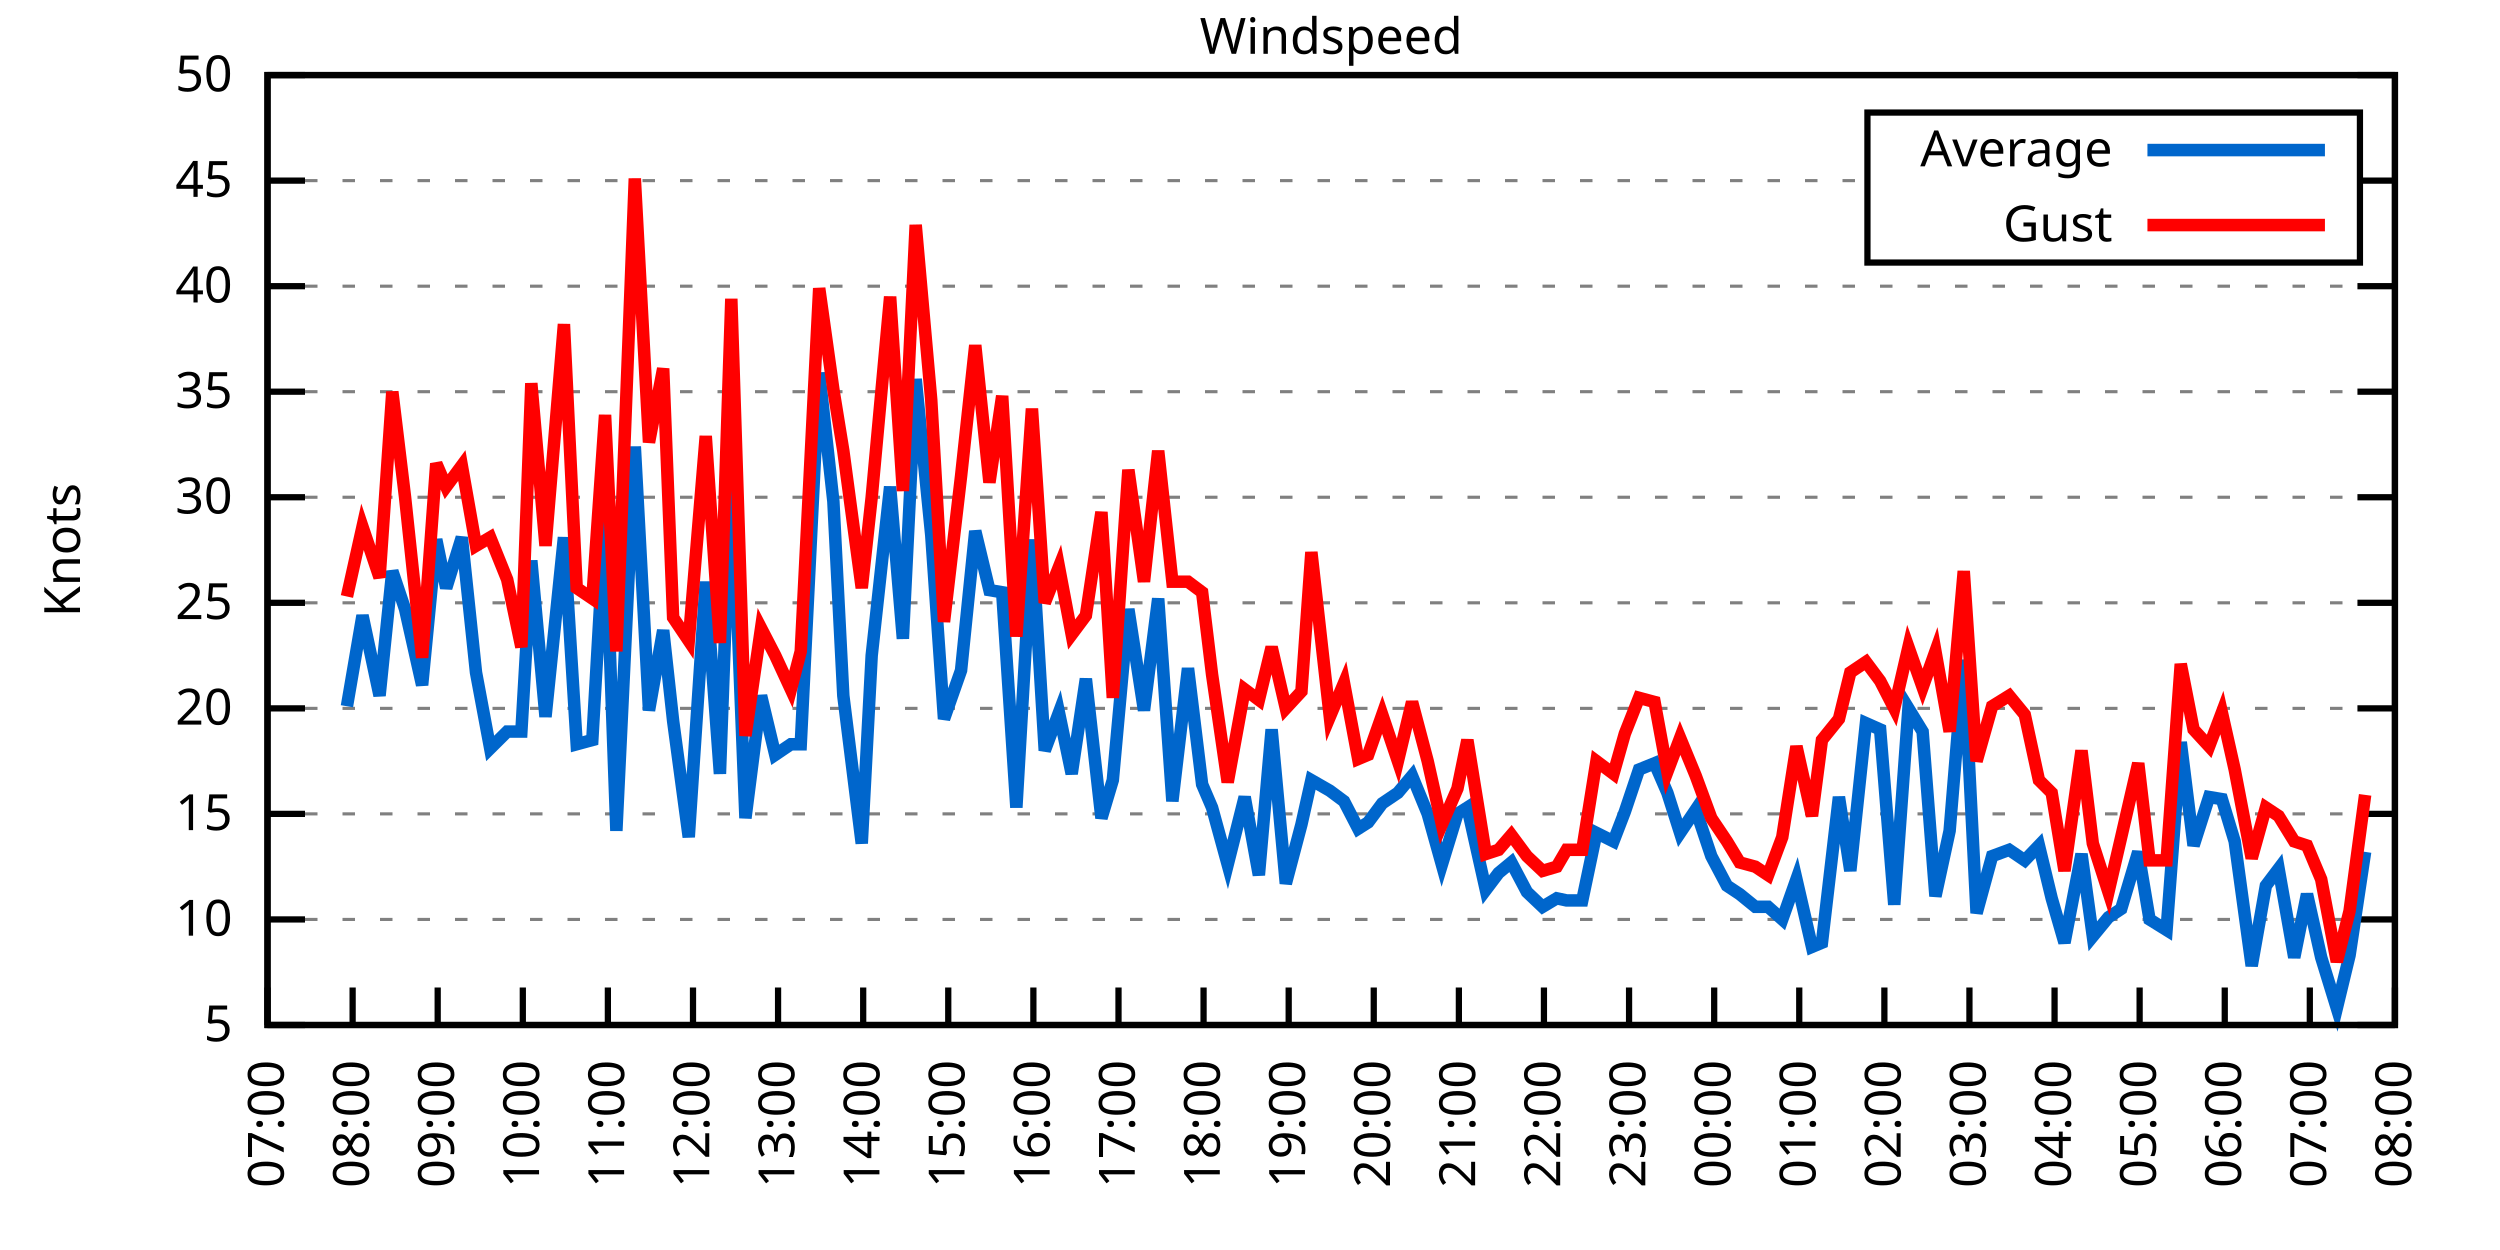
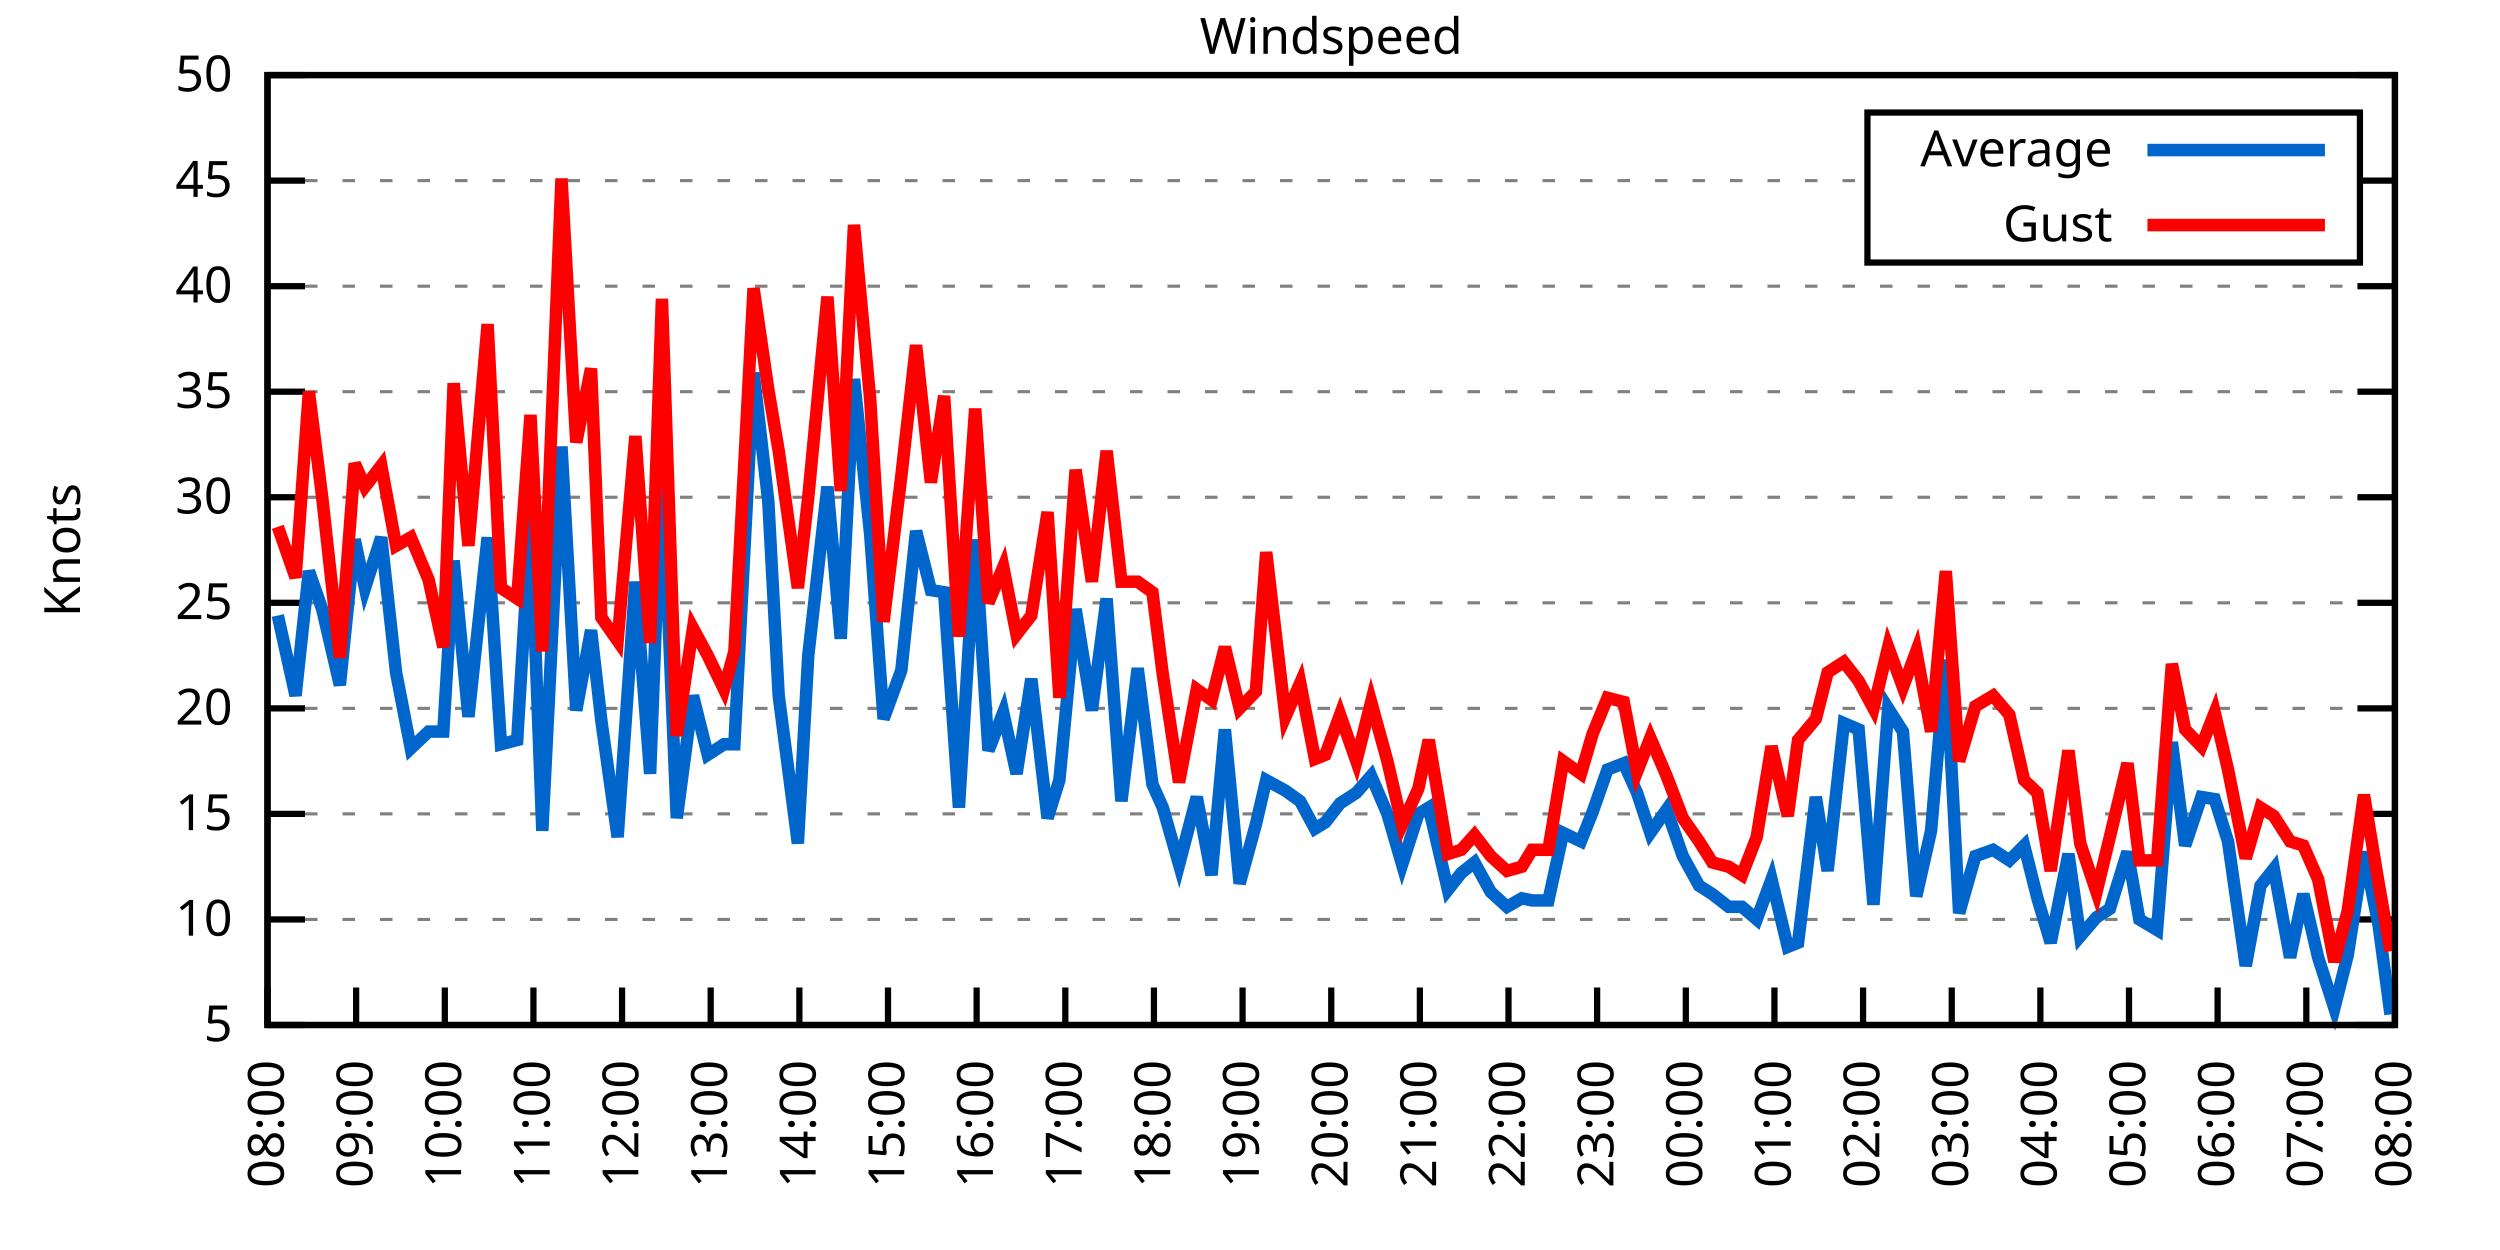
<svg xmlns="http://www.w3.org/2000/svg" xmlns:xlink="http://www.w3.org/1999/xlink" width="400" height="200" viewBox="0 0 400 200">
  <g id="gnuplot_canvas">
    <rect x="0" y="0" width="400" height="200" fill="none" />
    <defs>
      <circle id="gpDot" r="0.5" stroke-width="0.5" stroke="currentColor" />
      <path id="gpPt0" stroke-width="0.333" stroke="currentColor" d="M-1,0 h2 M0,-1 v2" />
      <path id="gpPt1" stroke-width="0.333" stroke="currentColor" d="M-1,-1 L1,1 M1,-1 L-1,1" />
      <path id="gpPt2" stroke-width="0.333" stroke="currentColor" d="M-1,0 L1,0 M0,-1 L0,1 M-1,-1 L1,1 M-1,1 L1,-1" />
      <rect id="gpPt3" stroke-width="0.333" stroke="currentColor" x="-1" y="-1" width="2" height="2" />
      <rect id="gpPt4" stroke-width="0.333" stroke="currentColor" fill="currentColor" x="-1" y="-1" width="2" height="2" />
      <circle id="gpPt5" stroke-width="0.333" stroke="currentColor" cx="0" cy="0" r="1" />
      <use xlink:href="#gpPt5" id="gpPt6" fill="currentColor" stroke="none" />
      <path id="gpPt7" stroke-width="0.333" stroke="currentColor" d="M0,-1.33 L-1.33,0.67 L1.33,0.67 z" />
      <use xlink:href="#gpPt7" id="gpPt8" fill="currentColor" stroke="none" />
      <use xlink:href="#gpPt7" id="gpPt9" stroke="currentColor" transform="rotate(180)" />
      <use xlink:href="#gpPt9" id="gpPt10" fill="currentColor" stroke="none" />
      <use xlink:href="#gpPt3" id="gpPt11" stroke="currentColor" transform="rotate(45)" />
      <use xlink:href="#gpPt11" id="gpPt12" fill="currentColor" stroke="none" />
      <path id="gpPt13" stroke-width="0.333" stroke="currentColor" d="M0,1.330 L1.265,0.411 L0.782,-1.067 L-0.782,-1.076 L-1.265,0.411 z" />
      <use xlink:href="#gpPt13" id="gpPt14" fill="currentColor" stroke="none" />
      <filter id="textbox" filterUnits="objectBoundingBox" x="0" y="0" height="1" width="1">
        <feFlood flood-color="white" flood-opacity="1" result="bgnd" />
        <feComposite in="SourceGraphic" in2="bgnd" operator="atop" />
      </filter>
      <filter id="greybox" filterUnits="objectBoundingBox" x="0" y="0" height="1" width="1">
        <feFlood flood-color="lightgrey" flood-opacity="1" result="grey" />
        <feComposite in="SourceGraphic" in2="grey" operator="atop" />
      </filter>
    </defs>
    <g fill="none" color="white" stroke="currentColor" stroke-width="1.00" stroke-linecap="butt" stroke-linejoin="miter">
</g>
    <g fill="none" color="black" stroke="currentColor" stroke-width="1.00" stroke-linecap="butt" stroke-linejoin="miter">
      <g stroke="none" shape-rendering="crispEdges">
        <polygon fill="rgb(255, 255, 255)" points="42.80,164.00 383.18,164.00 383.18,12.02 42.80,12.02 " />
      </g>
    </g>
    <g fill="none" color="black" stroke="currentColor" stroke-width="1.00" stroke-linecap="butt" stroke-linejoin="miter">
</g>
    <g fill="none" color="black" stroke="black" stroke-width="0.50" stroke-linecap="butt" stroke-linejoin="miter">
</g>
    <g fill="none" color="gray" stroke="currentColor" stroke-width="0.50" stroke-linecap="butt" stroke-linejoin="miter">
      <path stroke="gray" stroke-dasharray="2,4" class="gridline" d="M42.80,164.00 L383.19,164.00  " />
    </g>
    <g fill="none" color="gray" stroke="gray" stroke-width="1.00" stroke-linecap="butt" stroke-linejoin="miter">
</g>
    <g fill="none" color="black" stroke="currentColor" stroke-width="1.00" stroke-linecap="butt" stroke-linejoin="miter">
      <path stroke="black" d="M42.80,164.00 L48.80,164.00 M383.19,164.00 L377.19,164.00  " />
      <g transform="translate(37.20,166.60)" stroke="none" fill="black" font-family="Sans" font-size="8.00" text-anchor="end">
        <text>
          <tspan font-family="Sans"> 5</tspan>
        </text>
      </g>
    </g>
    <g fill="none" color="black" stroke="currentColor" stroke-width="1.00" stroke-linecap="butt" stroke-linejoin="miter">
</g>
    <g fill="none" color="black" stroke="black" stroke-width="0.50" stroke-linecap="butt" stroke-linejoin="miter">
</g>
    <g fill="none" color="gray" stroke="currentColor" stroke-width="0.50" stroke-linecap="butt" stroke-linejoin="miter">
      <path stroke="gray" stroke-dasharray="2,4" class="gridline" d="M42.80,147.11 L383.19,147.11  " />
    </g>
    <g fill="none" color="gray" stroke="gray" stroke-width="1.00" stroke-linecap="butt" stroke-linejoin="miter">
</g>
    <g fill="none" color="black" stroke="currentColor" stroke-width="1.00" stroke-linecap="butt" stroke-linejoin="miter">
      <path stroke="black" d="M42.80,147.11 L48.80,147.11 M383.19,147.11 L377.19,147.11  " />
      <g transform="translate(37.20,149.71)" stroke="none" fill="black" font-family="Sans" font-size="8.00" text-anchor="end">
        <text>
          <tspan font-family="Sans"> 10</tspan>
        </text>
      </g>
    </g>
    <g fill="none" color="black" stroke="currentColor" stroke-width="1.00" stroke-linecap="butt" stroke-linejoin="miter">
</g>
    <g fill="none" color="black" stroke="black" stroke-width="0.50" stroke-linecap="butt" stroke-linejoin="miter">
</g>
    <g fill="none" color="gray" stroke="currentColor" stroke-width="0.50" stroke-linecap="butt" stroke-linejoin="miter">
      <path stroke="gray" stroke-dasharray="2,4" class="gridline" d="M42.80,130.22 L383.19,130.22  " />
    </g>
    <g fill="none" color="gray" stroke="gray" stroke-width="1.00" stroke-linecap="butt" stroke-linejoin="miter">
</g>
    <g fill="none" color="black" stroke="currentColor" stroke-width="1.00" stroke-linecap="butt" stroke-linejoin="miter">
      <path stroke="black" d="M42.80,130.22 L48.80,130.22 M383.19,130.22 L377.19,130.22  " />
      <g transform="translate(37.20,132.82)" stroke="none" fill="black" font-family="Sans" font-size="8.00" text-anchor="end">
        <text>
          <tspan font-family="Sans"> 15</tspan>
        </text>
      </g>
    </g>
    <g fill="none" color="black" stroke="currentColor" stroke-width="1.00" stroke-linecap="butt" stroke-linejoin="miter">
</g>
    <g fill="none" color="black" stroke="black" stroke-width="0.50" stroke-linecap="butt" stroke-linejoin="miter">
</g>
    <g fill="none" color="gray" stroke="currentColor" stroke-width="0.50" stroke-linecap="butt" stroke-linejoin="miter">
      <path stroke="gray" stroke-dasharray="2,4" class="gridline" d="M42.80,113.34 L383.19,113.34  " />
    </g>
    <g fill="none" color="gray" stroke="gray" stroke-width="1.00" stroke-linecap="butt" stroke-linejoin="miter">
</g>
    <g fill="none" color="black" stroke="currentColor" stroke-width="1.00" stroke-linecap="butt" stroke-linejoin="miter">
      <path stroke="black" d="M42.80,113.34 L48.80,113.34 M383.19,113.34 L377.19,113.34  " />
      <g transform="translate(37.20,115.94)" stroke="none" fill="black" font-family="Sans" font-size="8.00" text-anchor="end">
        <text>
          <tspan font-family="Sans"> 20</tspan>
        </text>
      </g>
    </g>
    <g fill="none" color="black" stroke="currentColor" stroke-width="1.00" stroke-linecap="butt" stroke-linejoin="miter">
</g>
    <g fill="none" color="black" stroke="black" stroke-width="0.50" stroke-linecap="butt" stroke-linejoin="miter">
</g>
    <g fill="none" color="gray" stroke="currentColor" stroke-width="0.50" stroke-linecap="butt" stroke-linejoin="miter">
      <path stroke="gray" stroke-dasharray="2,4" class="gridline" d="M42.80,96.45 L383.19,96.45  " />
    </g>
    <g fill="none" color="gray" stroke="gray" stroke-width="1.00" stroke-linecap="butt" stroke-linejoin="miter">
</g>
    <g fill="none" color="black" stroke="currentColor" stroke-width="1.00" stroke-linecap="butt" stroke-linejoin="miter">
      <path stroke="black" d="M42.80,96.45 L48.80,96.45 M383.19,96.45 L377.19,96.45  " />
      <g transform="translate(37.20,99.05)" stroke="none" fill="black" font-family="Sans" font-size="8.00" text-anchor="end">
        <text>
          <tspan font-family="Sans"> 25</tspan>
        </text>
      </g>
    </g>
    <g fill="none" color="black" stroke="currentColor" stroke-width="1.00" stroke-linecap="butt" stroke-linejoin="miter">
</g>
    <g fill="none" color="black" stroke="black" stroke-width="0.50" stroke-linecap="butt" stroke-linejoin="miter">
</g>
    <g fill="none" color="gray" stroke="currentColor" stroke-width="0.50" stroke-linecap="butt" stroke-linejoin="miter">
      <path stroke="gray" stroke-dasharray="2,4" class="gridline" d="M42.80,79.56 L383.19,79.56  " />
    </g>
    <g fill="none" color="gray" stroke="gray" stroke-width="1.00" stroke-linecap="butt" stroke-linejoin="miter">
</g>
    <g fill="none" color="black" stroke="currentColor" stroke-width="1.00" stroke-linecap="butt" stroke-linejoin="miter">
      <path stroke="black" d="M42.80,79.56 L48.80,79.56 M383.19,79.56 L377.19,79.56  " />
      <g transform="translate(37.20,82.16)" stroke="none" fill="black" font-family="Sans" font-size="8.00" text-anchor="end">
        <text>
          <tspan font-family="Sans"> 30</tspan>
        </text>
      </g>
    </g>
    <g fill="none" color="black" stroke="currentColor" stroke-width="1.00" stroke-linecap="butt" stroke-linejoin="miter">
</g>
    <g fill="none" color="black" stroke="black" stroke-width="0.50" stroke-linecap="butt" stroke-linejoin="miter">
</g>
    <g fill="none" color="gray" stroke="currentColor" stroke-width="0.50" stroke-linecap="butt" stroke-linejoin="miter">
      <path stroke="gray" stroke-dasharray="2,4" class="gridline" d="M42.80,62.67 L383.19,62.67  " />
    </g>
    <g fill="none" color="gray" stroke="gray" stroke-width="1.00" stroke-linecap="butt" stroke-linejoin="miter">
</g>
    <g fill="none" color="black" stroke="currentColor" stroke-width="1.00" stroke-linecap="butt" stroke-linejoin="miter">
      <path stroke="black" d="M42.80,62.67 L48.80,62.67 M383.19,62.67 L377.19,62.67  " />
      <g transform="translate(37.20,65.27)" stroke="none" fill="black" font-family="Sans" font-size="8.00" text-anchor="end">
        <text>
          <tspan font-family="Sans"> 35</tspan>
        </text>
      </g>
    </g>
    <g fill="none" color="black" stroke="currentColor" stroke-width="1.00" stroke-linecap="butt" stroke-linejoin="miter">
</g>
    <g fill="none" color="black" stroke="black" stroke-width="0.50" stroke-linecap="butt" stroke-linejoin="miter">
</g>
    <g fill="none" color="gray" stroke="currentColor" stroke-width="0.50" stroke-linecap="butt" stroke-linejoin="miter">
      <path stroke="gray" stroke-dasharray="2,4" class="gridline" d="M42.80,45.79 L383.19,45.79  " />
    </g>
    <g fill="none" color="gray" stroke="gray" stroke-width="1.00" stroke-linecap="butt" stroke-linejoin="miter">
</g>
    <g fill="none" color="black" stroke="currentColor" stroke-width="1.00" stroke-linecap="butt" stroke-linejoin="miter">
      <path stroke="black" d="M42.80,45.79 L48.80,45.79 M383.19,45.79 L377.19,45.79  " />
      <g transform="translate(37.20,48.39)" stroke="none" fill="black" font-family="Sans" font-size="8.00" text-anchor="end">
        <text>
          <tspan font-family="Sans"> 40</tspan>
        </text>
      </g>
    </g>
    <g fill="none" color="black" stroke="currentColor" stroke-width="1.00" stroke-linecap="butt" stroke-linejoin="miter">
</g>
    <g fill="none" color="black" stroke="black" stroke-width="0.50" stroke-linecap="butt" stroke-linejoin="miter">
</g>
    <g fill="none" color="gray" stroke="currentColor" stroke-width="0.50" stroke-linecap="butt" stroke-linejoin="miter">
      <path stroke="gray" stroke-dasharray="2,4" class="gridline" d="M42.80,28.90 L298.79,28.90 M377.59,28.90 L383.19,28.90  " />
    </g>
    <g fill="none" color="gray" stroke="gray" stroke-width="1.00" stroke-linecap="butt" stroke-linejoin="miter">
</g>
    <g fill="none" color="black" stroke="currentColor" stroke-width="1.00" stroke-linecap="butt" stroke-linejoin="miter">
      <path stroke="black" d="M42.80,28.90 L48.80,28.90 M383.19,28.90 L377.19,28.90  " />
      <g transform="translate(37.20,31.50)" stroke="none" fill="black" font-family="Sans" font-size="8.00" text-anchor="end">
        <text>
          <tspan font-family="Sans"> 45</tspan>
        </text>
      </g>
    </g>
    <g fill="none" color="black" stroke="currentColor" stroke-width="1.00" stroke-linecap="butt" stroke-linejoin="miter">
</g>
    <g fill="none" color="black" stroke="black" stroke-width="0.50" stroke-linecap="butt" stroke-linejoin="miter">
</g>
    <g fill="none" color="gray" stroke="currentColor" stroke-width="0.50" stroke-linecap="butt" stroke-linejoin="miter">
      <path stroke="gray" stroke-dasharray="2,4" class="gridline" d="M42.80,12.01 L383.19,12.01  " />
    </g>
    <g fill="none" color="gray" stroke="gray" stroke-width="1.00" stroke-linecap="butt" stroke-linejoin="miter">
</g>
    <g fill="none" color="black" stroke="currentColor" stroke-width="1.00" stroke-linecap="butt" stroke-linejoin="miter">
      <path stroke="black" d="M42.80,12.01 L48.80,12.01 M383.19,12.01 L377.19,12.01  " />
      <g transform="translate(37.20,14.61)" stroke="none" fill="black" font-family="Sans" font-size="8.00" text-anchor="end">
        <text>
          <tspan font-family="Sans"> 50</tspan>
        </text>
      </g>
    </g>
    <g fill="none" color="black" stroke="currentColor" stroke-width="1.00" stroke-linecap="butt" stroke-linejoin="miter">
      <path stroke="black" d="M42.80,164.00 L42.80,158.00  " />
      <g transform="translate(45.40,169.60) rotate(270.00)" stroke="none" fill="black" font-family="Sans" font-size="8.00" text-anchor="end">
        <text>
-           <tspan font-family="Sans">07:00</tspan>
-         </text>
-       </g>
-     </g>
-     <g fill="none" color="black" stroke="currentColor" stroke-width="1.00" stroke-linecap="butt" stroke-linejoin="miter">
-       <path stroke="black" d="M56.42,164.00 L56.42,158.00  " />
-       <g transform="translate(59.02,169.60) rotate(270.00)" stroke="none" fill="black" font-family="Sans" font-size="8.00" text-anchor="end">
-         <text>
          <tspan font-family="Sans">08:00</tspan>
        </text>
      </g>
    </g>
    <g fill="none" color="black" stroke="currentColor" stroke-width="1.00" stroke-linecap="butt" stroke-linejoin="miter">
-       <path stroke="black" d="M70.03,164.00 L70.03,158.00  " />
-       <g transform="translate(72.63,169.60) rotate(270.00)" stroke="none" fill="black" font-family="Sans" font-size="8.00" text-anchor="end">
+       <path stroke="black" d="M56.98,164.00 L56.98,158.00  " />
+       <g transform="translate(59.58,169.60) rotate(270.00)" stroke="none" fill="black" font-family="Sans" font-size="8.00" text-anchor="end">
        <text>
          <tspan font-family="Sans">09:00</tspan>
        </text>
      </g>
    </g>
    <g fill="none" color="black" stroke="currentColor" stroke-width="1.00" stroke-linecap="butt" stroke-linejoin="miter">
-       <path stroke="black" d="M83.65,164.00 L83.65,158.00  " />
-       <g transform="translate(86.25,169.60) rotate(270.00)" stroke="none" fill="black" font-family="Sans" font-size="8.00" text-anchor="end">
+       <path stroke="black" d="M71.17,164.00 L71.17,158.00  " />
+       <g transform="translate(73.77,169.60) rotate(270.00)" stroke="none" fill="black" font-family="Sans" font-size="8.00" text-anchor="end">
        <text>
          <tspan font-family="Sans">10:00</tspan>
        </text>
      </g>
    </g>
    <g fill="none" color="black" stroke="currentColor" stroke-width="1.00" stroke-linecap="butt" stroke-linejoin="miter">
-       <path stroke="black" d="M97.26,164.00 L97.26,158.00  " />
-       <g transform="translate(99.86,169.60) rotate(270.00)" stroke="none" fill="black" font-family="Sans" font-size="8.00" text-anchor="end">
+       <path stroke="black" d="M85.35,164.00 L85.35,158.00  " />
+       <g transform="translate(87.95,169.60) rotate(270.00)" stroke="none" fill="black" font-family="Sans" font-size="8.00" text-anchor="end">
        <text>
          <tspan font-family="Sans">11:00</tspan>
        </text>
      </g>
    </g>
    <g fill="none" color="black" stroke="currentColor" stroke-width="1.00" stroke-linecap="butt" stroke-linejoin="miter">
-       <path stroke="black" d="M110.88,164.00 L110.88,158.00  " />
-       <g transform="translate(113.48,169.60) rotate(270.00)" stroke="none" fill="black" font-family="Sans" font-size="8.00" text-anchor="end">
+       <path stroke="black" d="M99.53,164.00 L99.53,158.00  " />
+       <g transform="translate(102.13,169.60) rotate(270.00)" stroke="none" fill="black" font-family="Sans" font-size="8.00" text-anchor="end">
        <text>
          <tspan font-family="Sans">12:00</tspan>
        </text>
      </g>
    </g>
    <g fill="none" color="black" stroke="currentColor" stroke-width="1.00" stroke-linecap="butt" stroke-linejoin="miter">
-       <path stroke="black" d="M124.49,164.00 L124.49,158.00  " />
-       <g transform="translate(127.09,169.60) rotate(270.00)" stroke="none" fill="black" font-family="Sans" font-size="8.00" text-anchor="end">
+       <path stroke="black" d="M113.71,164.00 L113.71,158.00  " />
+       <g transform="translate(116.31,169.60) rotate(270.00)" stroke="none" fill="black" font-family="Sans" font-size="8.00" text-anchor="end">
        <text>
          <tspan font-family="Sans">13:00</tspan>
        </text>
      </g>
    </g>
    <g fill="none" color="black" stroke="currentColor" stroke-width="1.00" stroke-linecap="butt" stroke-linejoin="miter">
-       <path stroke="black" d="M138.11,164.00 L138.11,158.00  " />
-       <g transform="translate(140.71,169.60) rotate(270.00)" stroke="none" fill="black" font-family="Sans" font-size="8.00" text-anchor="end">
+       <path stroke="black" d="M127.90,164.00 L127.90,158.00  " />
+       <g transform="translate(130.50,169.60) rotate(270.00)" stroke="none" fill="black" font-family="Sans" font-size="8.00" text-anchor="end">
        <text>
          <tspan font-family="Sans">14:00</tspan>
        </text>
      </g>
    </g>
    <g fill="none" color="black" stroke="currentColor" stroke-width="1.00" stroke-linecap="butt" stroke-linejoin="miter">
-       <path stroke="black" d="M151.72,164.00 L151.72,158.00  " />
-       <g transform="translate(154.32,169.60) rotate(270.00)" stroke="none" fill="black" font-family="Sans" font-size="8.00" text-anchor="end">
+       <path stroke="black" d="M142.08,164.00 L142.08,158.00  " />
+       <g transform="translate(144.68,169.60) rotate(270.00)" stroke="none" fill="black" font-family="Sans" font-size="8.00" text-anchor="end">
        <text>
          <tspan font-family="Sans">15:00</tspan>
        </text>
      </g>
    </g>
    <g fill="none" color="black" stroke="currentColor" stroke-width="1.00" stroke-linecap="butt" stroke-linejoin="miter">
-       <path stroke="black" d="M165.34,164.00 L165.34,158.00  " />
-       <g transform="translate(167.94,169.60) rotate(270.00)" stroke="none" fill="black" font-family="Sans" font-size="8.00" text-anchor="end">
+       <path stroke="black" d="M156.26,164.00 L156.26,158.00  " />
+       <g transform="translate(158.86,169.60) rotate(270.00)" stroke="none" fill="black" font-family="Sans" font-size="8.00" text-anchor="end">
        <text>
          <tspan font-family="Sans">16:00</tspan>
        </text>
      </g>
    </g>
    <g fill="none" color="black" stroke="currentColor" stroke-width="1.00" stroke-linecap="butt" stroke-linejoin="miter">
-       <path stroke="black" d="M178.96,164.00 L178.96,158.00  " />
-       <g transform="translate(181.56,169.60) rotate(270.00)" stroke="none" fill="black" font-family="Sans" font-size="8.00" text-anchor="end">
+       <path stroke="black" d="M170.45,164.00 L170.45,158.00  " />
+       <g transform="translate(173.05,169.60) rotate(270.00)" stroke="none" fill="black" font-family="Sans" font-size="8.00" text-anchor="end">
        <text>
          <tspan font-family="Sans">17:00</tspan>
        </text>
      </g>
    </g>
    <g fill="none" color="black" stroke="currentColor" stroke-width="1.00" stroke-linecap="butt" stroke-linejoin="miter">
-       <path stroke="black" d="M192.57,164.00 L192.57,158.00  " />
-       <g transform="translate(195.17,169.60) rotate(270.00)" stroke="none" fill="black" font-family="Sans" font-size="8.00" text-anchor="end">
+       <path stroke="black" d="M184.63,164.00 L184.63,158.00  " />
+       <g transform="translate(187.23,169.60) rotate(270.00)" stroke="none" fill="black" font-family="Sans" font-size="8.00" text-anchor="end">
        <text>
          <tspan font-family="Sans">18:00</tspan>
        </text>
      </g>
    </g>
    <g fill="none" color="black" stroke="currentColor" stroke-width="1.00" stroke-linecap="butt" stroke-linejoin="miter">
-       <path stroke="black" d="M206.19,164.00 L206.19,158.00  " />
-       <g transform="translate(208.79,169.60) rotate(270.00)" stroke="none" fill="black" font-family="Sans" font-size="8.00" text-anchor="end">
+       <path stroke="black" d="M198.81,164.00 L198.81,158.00  " />
+       <g transform="translate(201.41,169.60) rotate(270.00)" stroke="none" fill="black" font-family="Sans" font-size="8.00" text-anchor="end">
        <text>
          <tspan font-family="Sans">19:00</tspan>
        </text>
      </g>
    </g>
    <g fill="none" color="black" stroke="currentColor" stroke-width="1.00" stroke-linecap="butt" stroke-linejoin="miter">
-       <path stroke="black" d="M219.80,164.00 L219.80,158.00  " />
-       <g transform="translate(222.40,169.60) rotate(270.00)" stroke="none" fill="black" font-family="Sans" font-size="8.00" text-anchor="end">
+       <path stroke="black" d="M213.00,164.00 L213.00,158.00  " />
+       <g transform="translate(215.60,169.60) rotate(270.00)" stroke="none" fill="black" font-family="Sans" font-size="8.00" text-anchor="end">
        <text>
          <tspan font-family="Sans">20:00</tspan>
        </text>
      </g>
    </g>
    <g fill="none" color="black" stroke="currentColor" stroke-width="1.00" stroke-linecap="butt" stroke-linejoin="miter">
-       <path stroke="black" d="M233.42,164.00 L233.42,158.00  " />
-       <g transform="translate(236.02,169.60) rotate(270.00)" stroke="none" fill="black" font-family="Sans" font-size="8.00" text-anchor="end">
+       <path stroke="black" d="M227.18,164.00 L227.18,158.00  " />
+       <g transform="translate(229.78,169.60) rotate(270.00)" stroke="none" fill="black" font-family="Sans" font-size="8.00" text-anchor="end">
        <text>
          <tspan font-family="Sans">21:00</tspan>
        </text>
      </g>
    </g>
    <g fill="none" color="black" stroke="currentColor" stroke-width="1.00" stroke-linecap="butt" stroke-linejoin="miter">
-       <path stroke="black" d="M247.03,164.00 L247.03,158.00  " />
-       <g transform="translate(249.63,169.60) rotate(270.00)" stroke="none" fill="black" font-family="Sans" font-size="8.00" text-anchor="end">
+       <path stroke="black" d="M241.36,164.00 L241.36,158.00  " />
+       <g transform="translate(243.96,169.60) rotate(270.00)" stroke="none" fill="black" font-family="Sans" font-size="8.00" text-anchor="end">
        <text>
          <tspan font-family="Sans">22:00</tspan>
        </text>
      </g>
    </g>
    <g fill="none" color="black" stroke="currentColor" stroke-width="1.00" stroke-linecap="butt" stroke-linejoin="miter">
-       <path stroke="black" d="M260.65,164.00 L260.65,158.00  " />
-       <g transform="translate(263.25,169.60) rotate(270.00)" stroke="none" fill="black" font-family="Sans" font-size="8.00" text-anchor="end">
+       <path stroke="black" d="M255.54,164.00 L255.54,158.00  " />
+       <g transform="translate(258.14,169.60) rotate(270.00)" stroke="none" fill="black" font-family="Sans" font-size="8.00" text-anchor="end">
        <text>
          <tspan font-family="Sans">23:00</tspan>
        </text>
      </g>
    </g>
    <g fill="none" color="black" stroke="currentColor" stroke-width="1.00" stroke-linecap="butt" stroke-linejoin="miter">
-       <path stroke="black" d="M274.27,164.00 L274.27,158.00  " />
-       <g transform="translate(276.87,169.60) rotate(270.00)" stroke="none" fill="black" font-family="Sans" font-size="8.00" text-anchor="end">
+       <path stroke="black" d="M269.73,164.00 L269.73,158.00  " />
+       <g transform="translate(272.33,169.60) rotate(270.00)" stroke="none" fill="black" font-family="Sans" font-size="8.00" text-anchor="end">
        <text>
          <tspan font-family="Sans">00:00</tspan>
        </text>
      </g>
    </g>
    <g fill="none" color="black" stroke="currentColor" stroke-width="1.00" stroke-linecap="butt" stroke-linejoin="miter">
-       <path stroke="black" d="M287.88,164.00 L287.88,158.00  " />
-       <g transform="translate(290.48,169.60) rotate(270.00)" stroke="none" fill="black" font-family="Sans" font-size="8.00" text-anchor="end">
+       <path stroke="black" d="M283.91,164.00 L283.91,158.00  " />
+       <g transform="translate(286.51,169.60) rotate(270.00)" stroke="none" fill="black" font-family="Sans" font-size="8.00" text-anchor="end">
        <text>
          <tspan font-family="Sans">01:00</tspan>
        </text>
      </g>
    </g>
    <g fill="none" color="black" stroke="currentColor" stroke-width="1.00" stroke-linecap="butt" stroke-linejoin="miter">
-       <path stroke="black" d="M301.50,164.00 L301.50,158.00  " />
-       <g transform="translate(304.10,169.60) rotate(270.00)" stroke="none" fill="black" font-family="Sans" font-size="8.00" text-anchor="end">
+       <path stroke="black" d="M298.09,164.00 L298.09,158.00  " />
+       <g transform="translate(300.69,169.60) rotate(270.00)" stroke="none" fill="black" font-family="Sans" font-size="8.00" text-anchor="end">
        <text>
          <tspan font-family="Sans">02:00</tspan>
        </text>
      </g>
    </g>
    <g fill="none" color="black" stroke="currentColor" stroke-width="1.00" stroke-linecap="butt" stroke-linejoin="miter">
-       <path stroke="black" d="M315.11,164.00 L315.11,158.00  " />
-       <g transform="translate(317.71,169.60) rotate(270.00)" stroke="none" fill="black" font-family="Sans" font-size="8.00" text-anchor="end">
+       <path stroke="black" d="M312.28,164.00 L312.28,158.00  " />
+       <g transform="translate(314.88,169.60) rotate(270.00)" stroke="none" fill="black" font-family="Sans" font-size="8.00" text-anchor="end">
        <text>
          <tspan font-family="Sans">03:00</tspan>
        </text>
      </g>
    </g>
    <g fill="none" color="black" stroke="currentColor" stroke-width="1.00" stroke-linecap="butt" stroke-linejoin="miter">
-       <path stroke="black" d="M328.73,164.00 L328.73,158.00  " />
-       <g transform="translate(331.33,169.60) rotate(270.00)" stroke="none" fill="black" font-family="Sans" font-size="8.00" text-anchor="end">
+       <path stroke="black" d="M326.46,164.00 L326.46,158.00  " />
+       <g transform="translate(329.06,169.60) rotate(270.00)" stroke="none" fill="black" font-family="Sans" font-size="8.00" text-anchor="end">
        <text>
          <tspan font-family="Sans">04:00</tspan>
        </text>
      </g>
    </g>
    <g fill="none" color="black" stroke="currentColor" stroke-width="1.00" stroke-linecap="butt" stroke-linejoin="miter">
-       <path stroke="black" d="M342.34,164.00 L342.34,158.00  " />
-       <g transform="translate(344.94,169.60) rotate(270.00)" stroke="none" fill="black" font-family="Sans" font-size="8.00" text-anchor="end">
+       <path stroke="black" d="M340.64,164.00 L340.64,158.00  " />
+       <g transform="translate(343.24,169.60) rotate(270.00)" stroke="none" fill="black" font-family="Sans" font-size="8.00" text-anchor="end">
        <text>
          <tspan font-family="Sans">05:00</tspan>
        </text>
      </g>
    </g>
    <g fill="none" color="black" stroke="currentColor" stroke-width="1.00" stroke-linecap="butt" stroke-linejoin="miter">
-       <path stroke="black" d="M355.96,164.00 L355.96,158.00  " />
-       <g transform="translate(358.56,169.60) rotate(270.00)" stroke="none" fill="black" font-family="Sans" font-size="8.00" text-anchor="end">
+       <path stroke="black" d="M354.82,164.00 L354.82,158.00  " />
+       <g transform="translate(357.42,169.60) rotate(270.00)" stroke="none" fill="black" font-family="Sans" font-size="8.00" text-anchor="end">
        <text>
          <tspan font-family="Sans">06:00</tspan>
        </text>
      </g>
    </g>
    <g fill="none" color="black" stroke="currentColor" stroke-width="1.00" stroke-linecap="butt" stroke-linejoin="miter">
-       <path stroke="black" d="M369.57,164.00 L369.57,158.00  " />
-       <g transform="translate(372.17,169.60) rotate(270.00)" stroke="none" fill="black" font-family="Sans" font-size="8.00" text-anchor="end">
+       <path stroke="black" d="M369.01,164.00 L369.01,158.00  " />
+       <g transform="translate(371.61,169.60) rotate(270.00)" stroke="none" fill="black" font-family="Sans" font-size="8.00" text-anchor="end">
        <text>
          <tspan font-family="Sans">07:00</tspan>
        </text>
      </g>
    </g>
    <g fill="none" color="black" stroke="currentColor" stroke-width="1.00" stroke-linecap="butt" stroke-linejoin="miter">
      <path stroke="black" d="M383.19,164.00 L383.19,158.00  " />
      <g transform="translate(385.79,169.60) rotate(270.00)" stroke="none" fill="black" font-family="Sans" font-size="8.00" text-anchor="end">
        <text>
          <tspan font-family="Sans">08:00</tspan>
        </text>
      </g>
    </g>
    <g fill="none" color="black" stroke="currentColor" stroke-width="1.00" stroke-linecap="butt" stroke-linejoin="miter">
</g>
    <g fill="none" color="black" stroke="currentColor" stroke-width="1.00" stroke-linecap="butt" stroke-linejoin="miter">
      <path stroke="black" d="M42.80,12.01 L42.80,164.00 L383.19,164.00 L383.19,12.01 L42.80,12.01 Z  " />
    </g>
    <g fill="none" color="black" stroke="currentColor" stroke-width="1.00" stroke-linecap="butt" stroke-linejoin="miter">
</g>
    <g fill="none" color="black" stroke="currentColor" stroke-width="1.00" stroke-linecap="butt" stroke-linejoin="miter">
      <path stroke="black" d="M298.79,42.01 L298.79,18.01 L377.59,18.01 L377.59,42.01 L298.79,42.01 Z  " />
    </g>
    <g id="Windspeed_plot_1">
      <g fill="none" color="white" stroke="black" stroke-width="2.00" stroke-linecap="butt" stroke-linejoin="miter">
</g>
      <g fill="none" color="black" stroke="currentColor" stroke-width="2.00" stroke-linecap="butt" stroke-linejoin="miter">
        <g transform="translate(337.99,26.61)" stroke="none" fill="black" font-family="Sans" font-size="8.00" text-anchor="end">
          <text>
            <tspan font-family="Sans">Average</tspan>
          </text>
        </g>
      </g>
      <g fill="none" color="black" stroke="currentColor" stroke-width="2.00" stroke-linecap="butt" stroke-linejoin="miter">
-         <path stroke="rgb(  0, 102, 204)" d="M343.59,24.01 L371.99,24.01 M55.51,113.00 L58.00,98.48 L60.73,111.31 L62.77,91.38 L64.81,97.46 L67.54,109.62   L69.80,86.32 L71.39,94.08 L73.89,85.98 L76.16,107.59 L78.43,119.75 L81.15,117.05 L83.42,117.05 L85.01,89.69   L87.28,114.69 L90.23,85.98 L92.27,119.08 L94.77,118.40 L96.81,82.94 L98.62,132.93 L101.57,71.45 L103.84,113.67   L106.11,100.84 L107.70,115.36 L110.20,133.94 L112.92,93.07 L115.19,123.81 L117.01,74.16 L119.27,130.90 L121.77,111.31   L124.04,120.77 L126.54,119.08 L128.12,119.08 L131.07,59.63 L133.34,80.24 L134.93,111.31 L137.88,134.95 L139.47,104.89   L142.42,77.87 L144.46,102.19 L146.51,60.65 L149.00,85.64 L151.04,115.03 L153.77,107.26 L156.04,84.97 L158.31,94.42   L160.35,94.76 L162.62,129.21 L165.11,86.32 L167.16,120.09 L169.43,114.01 L171.47,123.81 L173.74,108.61 L176.23,130.90   L178.05,124.82 L180.54,97.46 L183.04,113.67 L185.31,95.77 L187.58,128.20 L190.08,106.92 L192.34,125.50 L193.93,129.21   L196.43,138.33 L199.15,127.52 L201.42,140.02 L203.46,116.71 L205.73,141.37 L208.23,131.91 L209.82,124.82 L212.77,126.51   L215.04,128.20 L217.31,132.59 L218.90,131.58 L221.16,128.54 L223.66,126.85 L225.93,124.14 L228.43,130.22 L230.70,138.33   L233.19,130.22 L234.78,129.21 L237.73,142.38 L239.77,139.68 L241.81,137.99 L244.31,142.72 L246.81,145.09 L249.08,143.73   L250.66,144.07 L253.16,144.07 L255.43,133.26 L258.15,134.62 L259.97,129.89 L262.24,123.13 L264.73,122.12 L266.78,126.85   L268.82,133.26 L271.32,129.55 L273.81,136.98 L276.31,141.71 L278.35,143.06 L280.85,145.09 L282.89,145.09 L285.16,147.11   L287.43,140.69 L289.92,151.50 L291.51,150.83 L294.23,127.52 L296.05,139.34 L298.55,115.70 L300.82,116.71 L303.08,144.75   L305.35,113.34 L307.62,117.05 L309.67,143.40 L311.94,132.93 L314.20,105.57 L316.25,146.10 L318.74,136.98 L321.47,135.97   L323.96,137.66 L326.23,135.29 L328.27,143.73 L330.32,150.83 L333.04,136.64 L334.85,149.81 L337.35,146.77 L339.39,145.42   L342.12,136.30 L343.93,147.11 L346.65,148.80 L348.92,118.74 L350.97,135.29 L353.46,127.52 L355.50,127.86 L357.55,134.62   L360.27,154.54 L362.54,141.71 L364.58,139.01 L367.08,153.19 L369.12,143.06 L371.39,153.19 L373.89,161.30 L375.93,152.85   L378.42,136.30  " />
+         <path stroke="rgb(  0, 102, 204)" d="M343.59,24.01 L371.99,24.01 M44.45,98.48 L47.29,111.31 L49.42,91.38 L51.55,97.46 L54.38,109.62 L56.75,86.32   L58.40,94.08 L61.00,85.98 L63.37,107.59 L65.73,119.75 L68.57,117.05 L70.93,117.05 L72.58,89.69 L74.95,114.69   L78.02,85.98 L80.15,119.08 L82.75,118.40 L84.88,82.94 L86.77,132.93 L89.84,71.45 L92.20,113.67 L94.57,100.84   L96.22,115.36 L98.82,133.94 L101.66,93.07 L104.02,123.81 L105.91,74.16 L108.28,130.90 L110.88,111.31 L113.24,120.77   L115.84,119.08 L117.50,119.08 L120.57,59.63 L122.93,80.24 L124.59,111.31 L127.66,134.95 L129.32,104.89 L132.39,77.87   L134.52,102.19 L136.64,60.65 L139.24,85.64 L141.37,115.03 L144.21,107.26 L146.57,84.97 L148.94,94.42 L151.06,94.76   L153.43,129.21 L156.03,86.32 L158.15,120.09 L160.52,114.01 L162.65,123.81 L165.01,108.61 L167.61,130.90 L169.50,124.82   L172.10,97.46 L174.70,113.67 L177.06,95.77 L179.43,128.20 L182.03,106.92 L184.39,125.50 L186.05,129.21 L188.65,138.33   L191.48,127.52 L193.85,140.02 L195.98,116.71 L198.34,141.37 L200.94,131.91 L202.59,124.82 L205.67,126.51 L208.03,128.20   L210.39,132.59 L212.05,131.58 L214.41,128.54 L217.01,126.85 L219.38,124.14 L221.98,130.22 L224.34,138.33 L226.94,130.22   L228.60,129.21 L231.67,142.38 L233.80,139.68 L235.92,137.99 L238.52,142.72 L241.12,145.09 L243.49,143.73 L245.14,144.07   L247.74,144.07 L250.11,133.26 L252.94,134.62 L254.83,129.89 L257.20,123.13 L259.80,122.12 L261.93,126.85 L264.05,133.26   L266.65,129.55 L269.25,136.98 L271.85,141.71 L273.98,143.06 L276.58,145.09 L278.71,145.09 L281.07,147.11 L283.44,140.69   L286.04,151.50 L287.69,150.83 L290.53,127.52 L292.42,139.34 L295.02,115.70 L297.38,116.71 L299.75,144.75 L302.11,113.34   L304.47,117.05 L306.60,143.40 L308.97,132.93 L311.33,105.57 L313.46,146.10 L316.06,136.98 L318.89,135.97 L321.49,137.66   L323.86,135.29 L325.99,143.73 L328.11,150.83 L330.95,136.64 L332.84,149.81 L335.44,146.77 L337.57,145.42 L340.40,136.30   L342.30,147.11 L345.13,148.80 L347.50,118.74 L349.62,135.29 L352.22,127.52 L354.35,127.86 L356.48,134.62 L359.32,154.54   L361.68,141.71 L363.81,139.01 L366.41,153.19 L368.53,143.06 L370.90,153.19 L373.50,161.30 L375.63,152.85 L378.23,136.30   L380.59,148.13 L382.48,162.31  " />
      </g>
    </g>
    <g id="Windspeed_plot_2">
      <g fill="none" color="black" stroke="currentColor" stroke-width="2.00" stroke-linecap="butt" stroke-linejoin="miter">
        <g transform="translate(337.99,38.61)" stroke="none" fill="black" font-family="Sans" font-size="8.00" text-anchor="end">
          <text>
            <tspan font-family="Sans">Gust</tspan>
          </text>
        </g>
      </g>
      <g fill="none" color="black" stroke="currentColor" stroke-width="2.00" stroke-linecap="butt" stroke-linejoin="miter">
-         <path stroke="rgb(255,   0,   0)" d="M343.59,36.01 L371.99,36.01 M55.51,95.44 L58.00,84.29 L60.73,92.40 L62.77,62.67 L64.81,79.56 L67.54,105.23   L69.80,74.16 L71.39,77.87 L73.89,74.49 L76.16,87.33 L78.43,85.98 L81.15,92.73 L83.42,103.54 L85.01,61.32   L87.28,87.33 L90.23,51.87 L92.27,94.08 L94.77,95.77 L96.81,66.39 L98.62,104.22 L101.57,28.56 L103.84,70.78   L106.11,58.96 L107.70,98.81 L110.20,102.53 L112.92,69.77 L115.19,102.87 L117.01,47.81 L119.27,117.73 L121.77,100.50   L124.04,104.89 L126.54,110.30 L128.12,104.22 L131.07,46.12 L133.34,62.34 L134.93,72.13 L137.88,94.08 L139.47,79.56   L142.42,47.47 L144.46,78.55 L146.51,35.99 L149.00,64.02 L151.04,99.49 L153.77,76.18 L156.04,55.24 L158.31,77.20   L160.35,63.35 L162.62,101.85 L165.11,65.38 L167.16,96.45 L169.43,90.71 L171.47,101.52 L173.74,98.48 L176.23,81.93   L178.05,111.65 L180.54,75.17 L183.04,93.07 L185.31,72.13 L187.58,93.07 L190.08,93.07 L192.34,94.76 L193.93,107.93   L196.43,125.16 L199.15,110.30 L201.42,111.99 L203.46,103.54 L205.73,113.34 L208.23,110.63 L209.82,88.34 L212.77,114.69   L215.04,109.28 L217.31,121.44 L218.90,120.77 L221.16,114.35 L223.66,121.78 L225.93,112.32 L228.43,121.78 L230.70,131.91   L233.19,126.17 L234.78,118.40 L237.73,136.64 L239.77,135.97 L241.81,133.60 L244.31,136.98 L246.81,139.34 L249.08,138.67   L250.66,135.97 L253.16,135.97 L255.43,121.78 L258.15,123.81 L259.97,117.39 L262.24,111.65 L264.73,112.32 L266.78,123.47   L268.82,118.07 L271.32,124.14 L273.81,130.90 L276.31,134.62 L278.35,137.99 L280.85,138.67 L282.89,140.02 L285.16,133.94   L287.43,119.42 L289.92,130.56 L291.51,118.40 L294.23,115.03 L296.05,107.59 L298.55,105.91 L300.82,108.95 L303.08,113.34   L305.35,103.54 L307.62,109.96 L309.67,104.22 L311.94,117.05 L314.20,91.38 L316.25,121.78 L318.74,113.00 L321.47,111.31   L323.96,114.35 L326.23,124.82 L328.27,126.85 L330.32,139.34 L333.04,120.09 L334.85,134.95 L337.35,142.72 L339.39,133.94   L342.12,122.12 L343.93,137.66 L346.65,137.66 L348.92,106.24 L350.97,116.71 L353.46,119.42 L355.50,114.01 L357.55,123.13   L360.27,137.32 L362.54,129.21 L364.58,130.56 L367.08,134.62 L369.12,135.29 L371.39,140.69 L373.89,153.87 L375.93,145.76   L378.42,127.18  " />
+         <path stroke="rgb(255,   0,   0)" d="M343.59,36.01 L371.99,36.01 M44.45,84.29 L47.29,92.40 L49.42,62.67 L51.55,79.56 L54.38,105.23 L56.75,74.16   L58.40,77.87 L61.00,74.49 L63.37,87.33 L65.73,85.98 L68.57,92.73 L70.93,103.54 L72.58,61.32 L74.95,87.33   L78.02,51.87 L80.15,94.08 L82.75,95.77 L84.88,66.39 L86.77,104.22 L89.84,28.56 L92.20,70.78 L94.57,58.96   L96.22,98.81 L98.82,102.53 L101.66,69.77 L104.02,102.87 L105.91,47.81 L108.28,117.73 L110.88,100.50 L113.24,104.89   L115.84,110.30 L117.50,104.22 L120.57,46.12 L122.93,62.34 L124.59,72.13 L127.66,94.08 L129.32,79.56 L132.39,47.47   L134.52,78.55 L136.64,35.99 L139.24,64.02 L141.37,99.49 L144.21,76.18 L146.57,55.24 L148.94,77.20 L151.06,63.35   L153.43,101.85 L156.03,65.38 L158.15,96.45 L160.52,90.71 L162.65,101.52 L165.01,98.48 L167.61,81.93 L169.50,111.65   L172.10,75.17 L174.70,93.07 L177.06,72.13 L179.43,93.07 L182.03,93.07 L184.39,94.76 L186.05,107.93 L188.65,125.16   L191.48,110.30 L193.85,111.99 L195.98,103.54 L198.34,113.34 L200.94,110.63 L202.59,88.34 L205.67,114.69 L208.03,109.28   L210.39,121.44 L212.05,120.77 L214.41,114.35 L217.01,121.78 L219.38,112.32 L221.98,121.78 L224.34,131.91 L226.94,126.17   L228.60,118.40 L231.67,136.64 L233.80,135.97 L235.92,133.60 L238.52,136.98 L241.12,139.34 L243.49,138.67 L245.14,135.97   L247.74,135.97 L250.11,121.78 L252.94,123.81 L254.83,117.39 L257.20,111.65 L259.80,112.32 L261.93,123.47 L264.05,118.07   L266.65,124.14 L269.25,130.90 L271.85,134.62 L273.98,137.99 L276.58,138.67 L278.71,140.02 L281.07,133.94 L283.44,119.42   L286.04,130.56 L287.69,118.40 L290.53,115.03 L292.42,107.59 L295.02,105.91 L297.38,108.95 L299.75,113.34 L302.11,103.54   L304.47,109.96 L306.60,104.22 L308.97,117.05 L311.33,91.38 L313.46,121.78 L316.06,113.00 L318.89,111.31 L321.49,114.35   L323.86,124.82 L325.99,126.85 L328.11,139.34 L330.95,120.09 L332.84,134.95 L335.44,142.72 L337.57,133.94 L340.40,122.12   L342.30,137.66 L345.13,137.66 L347.50,106.24 L349.62,116.71 L352.22,119.42 L354.35,114.01 L356.48,123.13 L359.32,137.32   L361.68,129.21 L363.81,130.56 L366.41,134.62 L368.53,135.29 L370.90,140.69 L373.50,153.87 L375.63,145.76 L378.23,127.18   L380.59,141.37 L382.48,152.18  " />
      </g>
    </g>
    <g fill="none" color="black" stroke="currentColor" stroke-width="2.00" stroke-linecap="butt" stroke-linejoin="miter">
</g>
    <g fill="none" color="black" stroke="black" stroke-width="1.00" stroke-linecap="butt" stroke-linejoin="miter">
</g>
    <g fill="none" color="black" stroke="currentColor" stroke-width="1.00" stroke-linecap="butt" stroke-linejoin="miter">
      <path stroke="black" d="M42.80,12.01 L42.80,164.00 L383.19,164.00 L383.19,12.01 L42.80,12.01 Z  " />
      <g transform="translate(12.80,88.01) rotate(270.00)" stroke="none" fill="black" font-family="Sans" font-size="8.00" text-anchor="middle">
        <text>
          <tspan font-family="Sans">Knots</tspan>
        </text>
      </g>
    </g>
    <g fill="none" color="black" stroke="currentColor" stroke-width="1.00" stroke-linecap="butt" stroke-linejoin="miter">
</g>
    <g fill="none" color="black" stroke="currentColor" stroke-width="1.00" stroke-linecap="butt" stroke-linejoin="miter">
      <g transform="translate(212.99,8.61)" stroke="none" fill="black" font-family="Sans" font-size="8.00" text-anchor="middle">
        <text>
          <tspan font-family="Sans">Windspeed</tspan>
        </text>
      </g>
    </g>
    <g fill="none" color="black" stroke="currentColor" stroke-width="1.00" stroke-linecap="butt" stroke-linejoin="miter">
</g>
  </g>
</svg>
